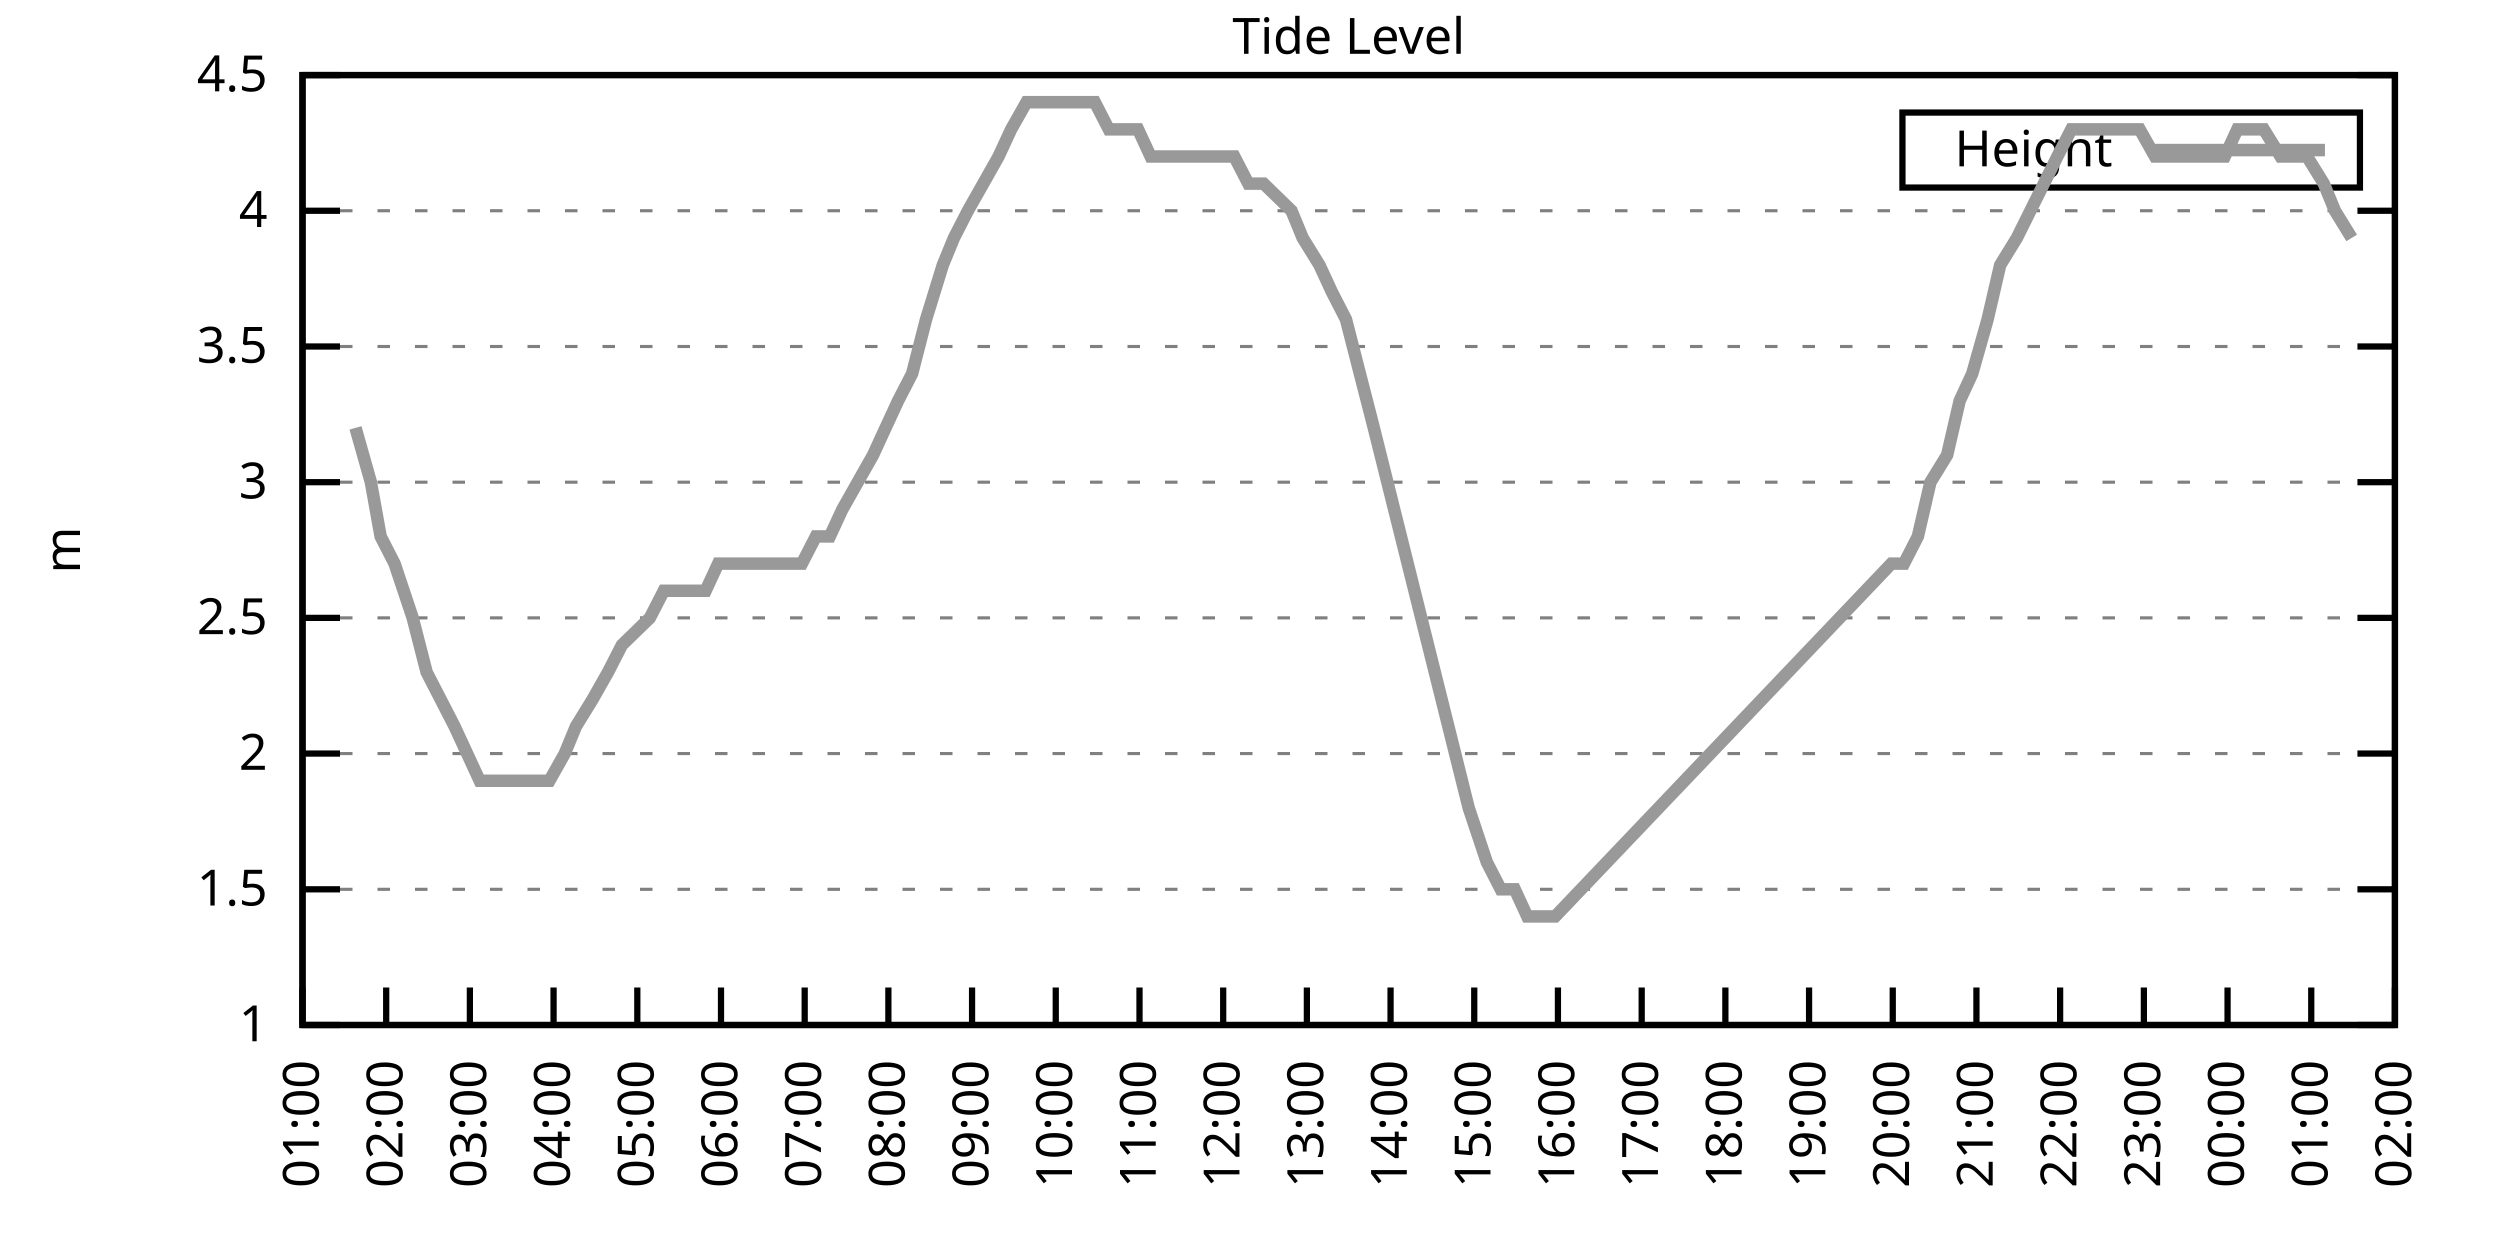
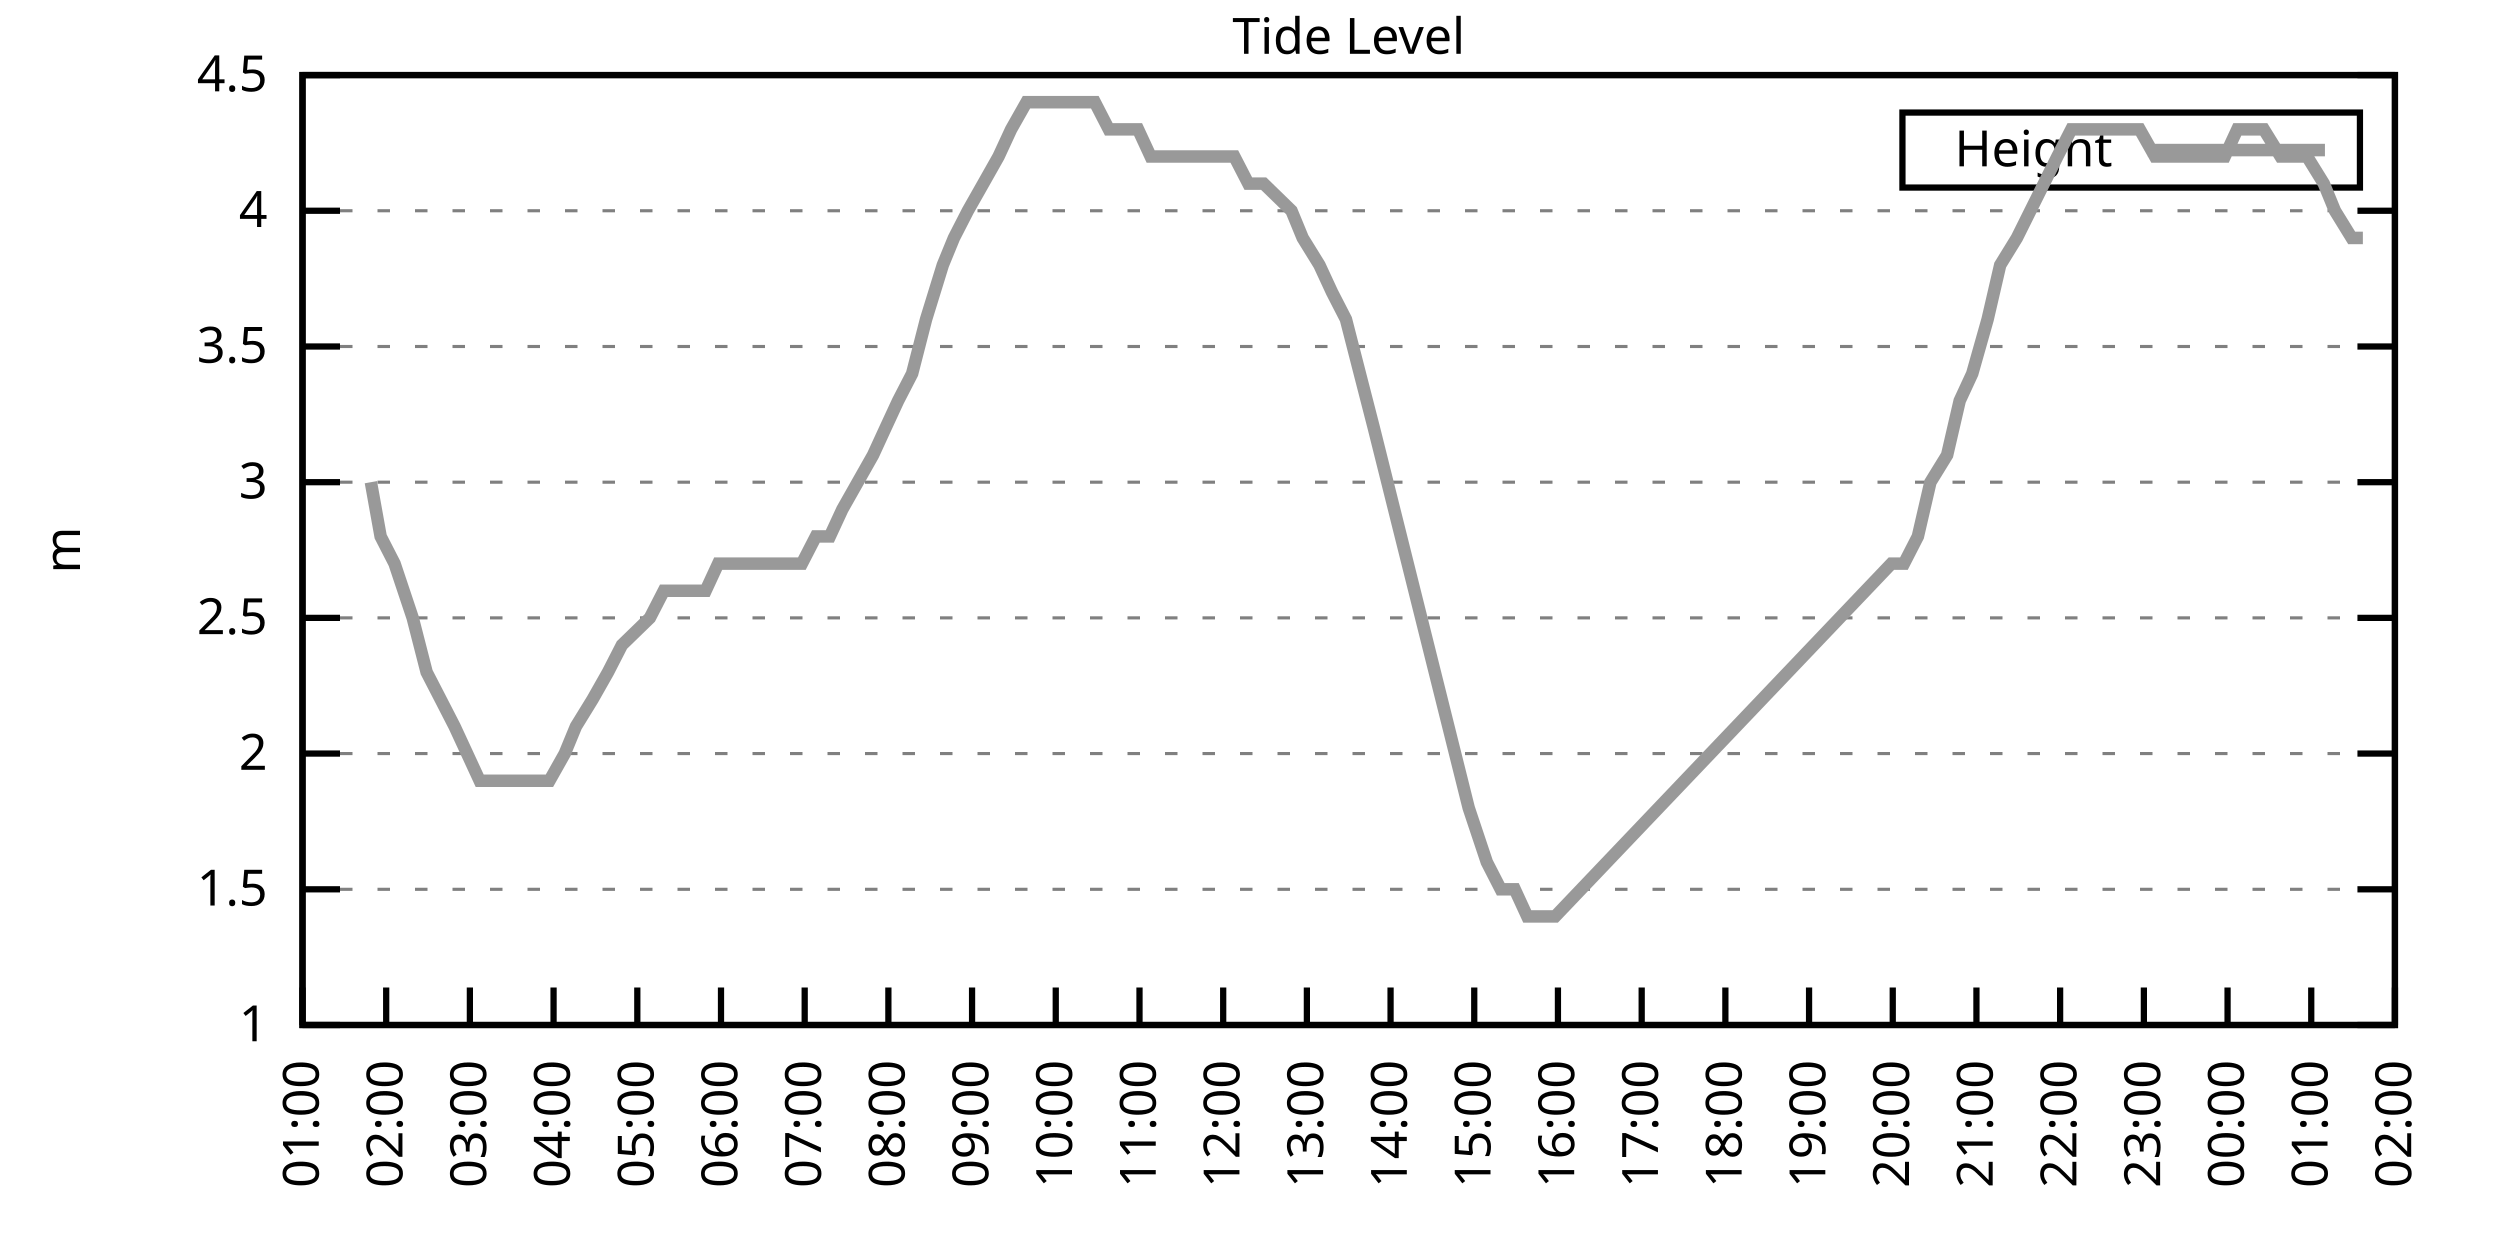
<svg xmlns="http://www.w3.org/2000/svg" xmlns:xlink="http://www.w3.org/1999/xlink" width="400" height="200" viewBox="0 0 400 200">
  <g id="gnuplot_canvas">
    <rect x="0" y="0" width="400" height="200" fill="none" />
    <defs>
      <circle id="gpDot" r="0.5" stroke-width="0.5" stroke="currentColor" />
      <path id="gpPt0" stroke-width="0.333" stroke="currentColor" d="M-1,0 h2 M0,-1 v2" />
      <path id="gpPt1" stroke-width="0.333" stroke="currentColor" d="M-1,-1 L1,1 M1,-1 L-1,1" />
      <path id="gpPt2" stroke-width="0.333" stroke="currentColor" d="M-1,0 L1,0 M0,-1 L0,1 M-1,-1 L1,1 M-1,1 L1,-1" />
      <rect id="gpPt3" stroke-width="0.333" stroke="currentColor" x="-1" y="-1" width="2" height="2" />
      <rect id="gpPt4" stroke-width="0.333" stroke="currentColor" fill="currentColor" x="-1" y="-1" width="2" height="2" />
      <circle id="gpPt5" stroke-width="0.333" stroke="currentColor" cx="0" cy="0" r="1" />
      <use xlink:href="#gpPt5" id="gpPt6" fill="currentColor" stroke="none" />
      <path id="gpPt7" stroke-width="0.333" stroke="currentColor" d="M0,-1.33 L-1.33,0.67 L1.33,0.67 z" />
      <use xlink:href="#gpPt7" id="gpPt8" fill="currentColor" stroke="none" />
      <use xlink:href="#gpPt7" id="gpPt9" stroke="currentColor" transform="rotate(180)" />
      <use xlink:href="#gpPt9" id="gpPt10" fill="currentColor" stroke="none" />
      <use xlink:href="#gpPt3" id="gpPt11" stroke="currentColor" transform="rotate(45)" />
      <use xlink:href="#gpPt11" id="gpPt12" fill="currentColor" stroke="none" />
      <path id="gpPt13" stroke-width="0.333" stroke="currentColor" d="M0,1.330 L1.265,0.411 L0.782,-1.067 L-0.782,-1.076 L-1.265,0.411 z" />
      <use xlink:href="#gpPt13" id="gpPt14" fill="currentColor" stroke="none" />
      <filter id="textbox" filterUnits="objectBoundingBox" x="0" y="0" height="1" width="1">
        <feFlood flood-color="white" flood-opacity="1" result="bgnd" />
        <feComposite in="SourceGraphic" in2="bgnd" operator="atop" />
      </filter>
      <filter id="greybox" filterUnits="objectBoundingBox" x="0" y="0" height="1" width="1">
        <feFlood flood-color="lightgrey" flood-opacity="1" result="grey" />
        <feComposite in="SourceGraphic" in2="grey" operator="atop" />
      </filter>
    </defs>
    <g fill="none" color="white" stroke="currentColor" stroke-width="1.00" stroke-linecap="butt" stroke-linejoin="miter">
</g>
    <g fill="none" color="black" stroke="currentColor" stroke-width="1.00" stroke-linecap="butt" stroke-linejoin="miter">
      <g stroke="none" shape-rendering="crispEdges">
        <polygon fill="rgb(255, 255, 255)" points="48.40,164.00 383.18,164.00 383.18,12.02 48.40,12.02 " />
      </g>
    </g>
    <g fill="none" color="black" stroke="currentColor" stroke-width="1.00" stroke-linecap="butt" stroke-linejoin="miter">
</g>
    <g fill="none" color="black" stroke="black" stroke-width="0.50" stroke-linecap="butt" stroke-linejoin="miter">
</g>
    <g fill="none" color="gray" stroke="currentColor" stroke-width="0.50" stroke-linecap="butt" stroke-linejoin="miter">
      <path stroke="gray" stroke-dasharray="2,4" class="gridline" d="M48.40,164.00 L383.19,164.00  " />
    </g>
    <g fill="none" color="gray" stroke="gray" stroke-width="1.00" stroke-linecap="butt" stroke-linejoin="miter">
</g>
    <g fill="none" color="black" stroke="currentColor" stroke-width="1.00" stroke-linecap="butt" stroke-linejoin="miter">
      <path stroke="black" d="M48.40,164.00 L54.40,164.00 M383.19,164.00 L377.19,164.00  " />
      <g transform="translate(42.80,166.60)" stroke="none" fill="black" font-family="Sans" font-size="8.00" text-anchor="end">
        <text>
          <tspan font-family="Sans"> 1</tspan>
        </text>
      </g>
    </g>
    <g fill="none" color="black" stroke="currentColor" stroke-width="1.00" stroke-linecap="butt" stroke-linejoin="miter">
</g>
    <g fill="none" color="black" stroke="black" stroke-width="0.50" stroke-linecap="butt" stroke-linejoin="miter">
</g>
    <g fill="none" color="gray" stroke="currentColor" stroke-width="0.50" stroke-linecap="butt" stroke-linejoin="miter">
      <path stroke="gray" stroke-dasharray="2,4" class="gridline" d="M48.40,142.29 L383.19,142.29  " />
    </g>
    <g fill="none" color="gray" stroke="gray" stroke-width="1.00" stroke-linecap="butt" stroke-linejoin="miter">
</g>
    <g fill="none" color="black" stroke="currentColor" stroke-width="1.00" stroke-linecap="butt" stroke-linejoin="miter">
      <path stroke="black" d="M48.40,142.29 L54.40,142.29 M383.19,142.29 L377.19,142.29  " />
      <g transform="translate(42.80,144.89)" stroke="none" fill="black" font-family="Sans" font-size="8.00" text-anchor="end">
        <text>
          <tspan font-family="Sans"> 1.5</tspan>
        </text>
      </g>
    </g>
    <g fill="none" color="black" stroke="currentColor" stroke-width="1.00" stroke-linecap="butt" stroke-linejoin="miter">
</g>
    <g fill="none" color="black" stroke="black" stroke-width="0.50" stroke-linecap="butt" stroke-linejoin="miter">
</g>
    <g fill="none" color="gray" stroke="currentColor" stroke-width="0.50" stroke-linecap="butt" stroke-linejoin="miter">
      <path stroke="gray" stroke-dasharray="2,4" class="gridline" d="M48.40,120.57 L383.19,120.57  " />
    </g>
    <g fill="none" color="gray" stroke="gray" stroke-width="1.00" stroke-linecap="butt" stroke-linejoin="miter">
</g>
    <g fill="none" color="black" stroke="currentColor" stroke-width="1.00" stroke-linecap="butt" stroke-linejoin="miter">
      <path stroke="black" d="M48.40,120.57 L54.40,120.57 M383.19,120.57 L377.19,120.57  " />
      <g transform="translate(42.80,123.17)" stroke="none" fill="black" font-family="Sans" font-size="8.00" text-anchor="end">
        <text>
          <tspan font-family="Sans"> 2</tspan>
        </text>
      </g>
    </g>
    <g fill="none" color="black" stroke="currentColor" stroke-width="1.00" stroke-linecap="butt" stroke-linejoin="miter">
</g>
    <g fill="none" color="black" stroke="black" stroke-width="0.50" stroke-linecap="butt" stroke-linejoin="miter">
</g>
    <g fill="none" color="gray" stroke="currentColor" stroke-width="0.50" stroke-linecap="butt" stroke-linejoin="miter">
      <path stroke="gray" stroke-dasharray="2,4" class="gridline" d="M48.40,98.86 L383.19,98.86  " />
    </g>
    <g fill="none" color="gray" stroke="gray" stroke-width="1.00" stroke-linecap="butt" stroke-linejoin="miter">
</g>
    <g fill="none" color="black" stroke="currentColor" stroke-width="1.00" stroke-linecap="butt" stroke-linejoin="miter">
      <path stroke="black" d="M48.40,98.86 L54.40,98.86 M383.19,98.86 L377.19,98.86  " />
      <g transform="translate(42.80,101.46)" stroke="none" fill="black" font-family="Sans" font-size="8.00" text-anchor="end">
        <text>
          <tspan font-family="Sans"> 2.5</tspan>
        </text>
      </g>
    </g>
    <g fill="none" color="black" stroke="currentColor" stroke-width="1.00" stroke-linecap="butt" stroke-linejoin="miter">
</g>
    <g fill="none" color="black" stroke="black" stroke-width="0.50" stroke-linecap="butt" stroke-linejoin="miter">
</g>
    <g fill="none" color="gray" stroke="currentColor" stroke-width="0.50" stroke-linecap="butt" stroke-linejoin="miter">
      <path stroke="gray" stroke-dasharray="2,4" class="gridline" d="M48.40,77.15 L383.19,77.15  " />
    </g>
    <g fill="none" color="gray" stroke="gray" stroke-width="1.00" stroke-linecap="butt" stroke-linejoin="miter">
</g>
    <g fill="none" color="black" stroke="currentColor" stroke-width="1.00" stroke-linecap="butt" stroke-linejoin="miter">
      <path stroke="black" d="M48.40,77.15 L54.40,77.15 M383.19,77.15 L377.19,77.15  " />
      <g transform="translate(42.80,79.75)" stroke="none" fill="black" font-family="Sans" font-size="8.00" text-anchor="end">
        <text>
          <tspan font-family="Sans"> 3</tspan>
        </text>
      </g>
    </g>
    <g fill="none" color="black" stroke="currentColor" stroke-width="1.00" stroke-linecap="butt" stroke-linejoin="miter">
</g>
    <g fill="none" color="black" stroke="black" stroke-width="0.50" stroke-linecap="butt" stroke-linejoin="miter">
</g>
    <g fill="none" color="gray" stroke="currentColor" stroke-width="0.50" stroke-linecap="butt" stroke-linejoin="miter">
      <path stroke="gray" stroke-dasharray="2,4" class="gridline" d="M48.40,55.44 L383.19,55.44  " />
    </g>
    <g fill="none" color="gray" stroke="gray" stroke-width="1.00" stroke-linecap="butt" stroke-linejoin="miter">
</g>
    <g fill="none" color="black" stroke="currentColor" stroke-width="1.00" stroke-linecap="butt" stroke-linejoin="miter">
      <path stroke="black" d="M48.40,55.44 L54.40,55.44 M383.19,55.44 L377.19,55.44  " />
      <g transform="translate(42.80,58.04)" stroke="none" fill="black" font-family="Sans" font-size="8.00" text-anchor="end">
        <text>
          <tspan font-family="Sans"> 3.5</tspan>
        </text>
      </g>
    </g>
    <g fill="none" color="black" stroke="currentColor" stroke-width="1.00" stroke-linecap="butt" stroke-linejoin="miter">
</g>
    <g fill="none" color="black" stroke="black" stroke-width="0.50" stroke-linecap="butt" stroke-linejoin="miter">
</g>
    <g fill="none" color="gray" stroke="currentColor" stroke-width="0.50" stroke-linecap="butt" stroke-linejoin="miter">
      <path stroke="gray" stroke-dasharray="2,4" class="gridline" d="M48.40,33.72 L383.19,33.72  " />
    </g>
    <g fill="none" color="gray" stroke="gray" stroke-width="1.00" stroke-linecap="butt" stroke-linejoin="miter">
</g>
    <g fill="none" color="black" stroke="currentColor" stroke-width="1.00" stroke-linecap="butt" stroke-linejoin="miter">
      <path stroke="black" d="M48.40,33.72 L54.40,33.72 M383.19,33.72 L377.19,33.72  " />
      <g transform="translate(42.80,36.32)" stroke="none" fill="black" font-family="Sans" font-size="8.00" text-anchor="end">
        <text>
          <tspan font-family="Sans"> 4</tspan>
        </text>
      </g>
    </g>
    <g fill="none" color="black" stroke="currentColor" stroke-width="1.00" stroke-linecap="butt" stroke-linejoin="miter">
</g>
    <g fill="none" color="black" stroke="black" stroke-width="0.50" stroke-linecap="butt" stroke-linejoin="miter">
</g>
    <g fill="none" color="gray" stroke="currentColor" stroke-width="0.50" stroke-linecap="butt" stroke-linejoin="miter">
      <path stroke="gray" stroke-dasharray="2,4" class="gridline" d="M48.40,12.01 L383.19,12.01  " />
    </g>
    <g fill="none" color="gray" stroke="gray" stroke-width="1.00" stroke-linecap="butt" stroke-linejoin="miter">
</g>
    <g fill="none" color="black" stroke="currentColor" stroke-width="1.00" stroke-linecap="butt" stroke-linejoin="miter">
      <path stroke="black" d="M48.40,12.01 L54.40,12.01 M383.19,12.01 L377.19,12.01  " />
      <g transform="translate(42.80,14.61)" stroke="none" fill="black" font-family="Sans" font-size="8.00" text-anchor="end">
        <text>
          <tspan font-family="Sans"> 4.5</tspan>
        </text>
      </g>
    </g>
    <g fill="none" color="black" stroke="currentColor" stroke-width="1.00" stroke-linecap="butt" stroke-linejoin="miter">
      <path stroke="black" d="M48.40,164.00 L48.40,158.00  " />
      <g transform="translate(51.00,169.60) rotate(270.00)" stroke="none" fill="black" font-family="Sans" font-size="8.00" text-anchor="end">
        <text>
          <tspan font-family="Sans">01:00</tspan>
        </text>
      </g>
    </g>
    <g fill="none" color="black" stroke="currentColor" stroke-width="1.00" stroke-linecap="butt" stroke-linejoin="miter">
      <path stroke="black" d="M61.79,164.00 L61.79,158.00  " />
      <g transform="translate(64.39,169.60) rotate(270.00)" stroke="none" fill="black" font-family="Sans" font-size="8.00" text-anchor="end">
        <text>
          <tspan font-family="Sans">02:00</tspan>
        </text>
      </g>
    </g>
    <g fill="none" color="black" stroke="currentColor" stroke-width="1.00" stroke-linecap="butt" stroke-linejoin="miter">
      <path stroke="black" d="M75.18,164.00 L75.18,158.00  " />
      <g transform="translate(77.78,169.60) rotate(270.00)" stroke="none" fill="black" font-family="Sans" font-size="8.00" text-anchor="end">
        <text>
          <tspan font-family="Sans">03:00</tspan>
        </text>
      </g>
    </g>
    <g fill="none" color="black" stroke="currentColor" stroke-width="1.00" stroke-linecap="butt" stroke-linejoin="miter">
      <path stroke="black" d="M88.57,164.00 L88.57,158.00  " />
      <g transform="translate(91.17,169.60) rotate(270.00)" stroke="none" fill="black" font-family="Sans" font-size="8.00" text-anchor="end">
        <text>
          <tspan font-family="Sans">04:00</tspan>
        </text>
      </g>
    </g>
    <g fill="none" color="black" stroke="currentColor" stroke-width="1.00" stroke-linecap="butt" stroke-linejoin="miter">
      <path stroke="black" d="M101.97,164.00 L101.97,158.00  " />
      <g transform="translate(104.57,169.60) rotate(270.00)" stroke="none" fill="black" font-family="Sans" font-size="8.00" text-anchor="end">
        <text>
          <tspan font-family="Sans">05:00</tspan>
        </text>
      </g>
    </g>
    <g fill="none" color="black" stroke="currentColor" stroke-width="1.00" stroke-linecap="butt" stroke-linejoin="miter">
      <path stroke="black" d="M115.36,164.00 L115.36,158.00  " />
      <g transform="translate(117.96,169.60) rotate(270.00)" stroke="none" fill="black" font-family="Sans" font-size="8.00" text-anchor="end">
        <text>
          <tspan font-family="Sans">06:00</tspan>
        </text>
      </g>
    </g>
    <g fill="none" color="black" stroke="currentColor" stroke-width="1.00" stroke-linecap="butt" stroke-linejoin="miter">
      <path stroke="black" d="M128.75,164.00 L128.75,158.00  " />
      <g transform="translate(131.35,169.60) rotate(270.00)" stroke="none" fill="black" font-family="Sans" font-size="8.00" text-anchor="end">
        <text>
          <tspan font-family="Sans">07:00</tspan>
        </text>
      </g>
    </g>
    <g fill="none" color="black" stroke="currentColor" stroke-width="1.00" stroke-linecap="butt" stroke-linejoin="miter">
      <path stroke="black" d="M142.14,164.00 L142.14,158.00  " />
      <g transform="translate(144.74,169.60) rotate(270.00)" stroke="none" fill="black" font-family="Sans" font-size="8.00" text-anchor="end">
        <text>
          <tspan font-family="Sans">08:00</tspan>
        </text>
      </g>
    </g>
    <g fill="none" color="black" stroke="currentColor" stroke-width="1.00" stroke-linecap="butt" stroke-linejoin="miter">
      <path stroke="black" d="M155.53,164.00 L155.53,158.00  " />
      <g transform="translate(158.13,169.60) rotate(270.00)" stroke="none" fill="black" font-family="Sans" font-size="8.00" text-anchor="end">
        <text>
          <tspan font-family="Sans">09:00</tspan>
        </text>
      </g>
    </g>
    <g fill="none" color="black" stroke="currentColor" stroke-width="1.00" stroke-linecap="butt" stroke-linejoin="miter">
      <path stroke="black" d="M168.92,164.00 L168.92,158.00  " />
      <g transform="translate(171.52,169.60) rotate(270.00)" stroke="none" fill="black" font-family="Sans" font-size="8.00" text-anchor="end">
        <text>
          <tspan font-family="Sans">10:00</tspan>
        </text>
      </g>
    </g>
    <g fill="none" color="black" stroke="currentColor" stroke-width="1.00" stroke-linecap="butt" stroke-linejoin="miter">
      <path stroke="black" d="M182.32,164.00 L182.32,158.00  " />
      <g transform="translate(184.92,169.60) rotate(270.00)" stroke="none" fill="black" font-family="Sans" font-size="8.00" text-anchor="end">
        <text>
          <tspan font-family="Sans">11:00</tspan>
        </text>
      </g>
    </g>
    <g fill="none" color="black" stroke="currentColor" stroke-width="1.00" stroke-linecap="butt" stroke-linejoin="miter">
      <path stroke="black" d="M195.71,164.00 L195.71,158.00  " />
      <g transform="translate(198.31,169.60) rotate(270.00)" stroke="none" fill="black" font-family="Sans" font-size="8.00" text-anchor="end">
        <text>
          <tspan font-family="Sans">12:00</tspan>
        </text>
      </g>
    </g>
    <g fill="none" color="black" stroke="currentColor" stroke-width="1.00" stroke-linecap="butt" stroke-linejoin="miter">
      <path stroke="black" d="M209.10,164.00 L209.10,158.00  " />
      <g transform="translate(211.70,169.60) rotate(270.00)" stroke="none" fill="black" font-family="Sans" font-size="8.00" text-anchor="end">
        <text>
          <tspan font-family="Sans">13:00</tspan>
        </text>
      </g>
    </g>
    <g fill="none" color="black" stroke="currentColor" stroke-width="1.00" stroke-linecap="butt" stroke-linejoin="miter">
      <path stroke="black" d="M222.49,164.00 L222.49,158.00  " />
      <g transform="translate(225.09,169.60) rotate(270.00)" stroke="none" fill="black" font-family="Sans" font-size="8.00" text-anchor="end">
        <text>
          <tspan font-family="Sans">14:00</tspan>
        </text>
      </g>
    </g>
    <g fill="none" color="black" stroke="currentColor" stroke-width="1.00" stroke-linecap="butt" stroke-linejoin="miter">
      <path stroke="black" d="M235.88,164.00 L235.88,158.00  " />
      <g transform="translate(238.48,169.60) rotate(270.00)" stroke="none" fill="black" font-family="Sans" font-size="8.00" text-anchor="end">
        <text>
          <tspan font-family="Sans">15:00</tspan>
        </text>
      </g>
    </g>
    <g fill="none" color="black" stroke="currentColor" stroke-width="1.00" stroke-linecap="butt" stroke-linejoin="miter">
      <path stroke="black" d="M249.27,164.00 L249.27,158.00  " />
      <g transform="translate(251.87,169.60) rotate(270.00)" stroke="none" fill="black" font-family="Sans" font-size="8.00" text-anchor="end">
        <text>
          <tspan font-family="Sans">16:00</tspan>
        </text>
      </g>
    </g>
    <g fill="none" color="black" stroke="currentColor" stroke-width="1.00" stroke-linecap="butt" stroke-linejoin="miter">
      <path stroke="black" d="M262.67,164.00 L262.67,158.00  " />
      <g transform="translate(265.27,169.60) rotate(270.00)" stroke="none" fill="black" font-family="Sans" font-size="8.00" text-anchor="end">
        <text>
          <tspan font-family="Sans">17:00</tspan>
        </text>
      </g>
    </g>
    <g fill="none" color="black" stroke="currentColor" stroke-width="1.00" stroke-linecap="butt" stroke-linejoin="miter">
      <path stroke="black" d="M276.06,164.00 L276.06,158.00  " />
      <g transform="translate(278.66,169.60) rotate(270.00)" stroke="none" fill="black" font-family="Sans" font-size="8.00" text-anchor="end">
        <text>
          <tspan font-family="Sans">18:00</tspan>
        </text>
      </g>
    </g>
    <g fill="none" color="black" stroke="currentColor" stroke-width="1.00" stroke-linecap="butt" stroke-linejoin="miter">
      <path stroke="black" d="M289.45,164.00 L289.45,158.00  " />
      <g transform="translate(292.05,169.60) rotate(270.00)" stroke="none" fill="black" font-family="Sans" font-size="8.00" text-anchor="end">
        <text>
          <tspan font-family="Sans">19:00</tspan>
        </text>
      </g>
    </g>
    <g fill="none" color="black" stroke="currentColor" stroke-width="1.00" stroke-linecap="butt" stroke-linejoin="miter">
      <path stroke="black" d="M302.84,164.00 L302.84,158.00  " />
      <g transform="translate(305.44,169.60) rotate(270.00)" stroke="none" fill="black" font-family="Sans" font-size="8.00" text-anchor="end">
        <text>
          <tspan font-family="Sans">20:00</tspan>
        </text>
      </g>
    </g>
    <g fill="none" color="black" stroke="currentColor" stroke-width="1.00" stroke-linecap="butt" stroke-linejoin="miter">
      <path stroke="black" d="M316.23,164.00 L316.23,158.00  " />
      <g transform="translate(318.83,169.60) rotate(270.00)" stroke="none" fill="black" font-family="Sans" font-size="8.00" text-anchor="end">
        <text>
          <tspan font-family="Sans">21:00</tspan>
        </text>
      </g>
    </g>
    <g fill="none" color="black" stroke="currentColor" stroke-width="1.00" stroke-linecap="butt" stroke-linejoin="miter">
      <path stroke="black" d="M329.62,164.00 L329.62,158.00  " />
      <g transform="translate(332.22,169.60) rotate(270.00)" stroke="none" fill="black" font-family="Sans" font-size="8.00" text-anchor="end">
        <text>
          <tspan font-family="Sans">22:00</tspan>
        </text>
      </g>
    </g>
    <g fill="none" color="black" stroke="currentColor" stroke-width="1.00" stroke-linecap="butt" stroke-linejoin="miter">
      <path stroke="black" d="M343.02,164.00 L343.02,158.00  " />
      <g transform="translate(345.62,169.60) rotate(270.00)" stroke="none" fill="black" font-family="Sans" font-size="8.00" text-anchor="end">
        <text>
          <tspan font-family="Sans">23:00</tspan>
        </text>
      </g>
    </g>
    <g fill="none" color="black" stroke="currentColor" stroke-width="1.00" stroke-linecap="butt" stroke-linejoin="miter">
      <path stroke="black" d="M356.41,164.00 L356.41,158.00  " />
      <g transform="translate(359.01,169.60) rotate(270.00)" stroke="none" fill="black" font-family="Sans" font-size="8.00" text-anchor="end">
        <text>
          <tspan font-family="Sans">00:00</tspan>
        </text>
      </g>
    </g>
    <g fill="none" color="black" stroke="currentColor" stroke-width="1.00" stroke-linecap="butt" stroke-linejoin="miter">
      <path stroke="black" d="M369.80,164.00 L369.80,158.00  " />
      <g transform="translate(372.40,169.60) rotate(270.00)" stroke="none" fill="black" font-family="Sans" font-size="8.00" text-anchor="end">
        <text>
          <tspan font-family="Sans">01:00</tspan>
        </text>
      </g>
    </g>
    <g fill="none" color="black" stroke="currentColor" stroke-width="1.00" stroke-linecap="butt" stroke-linejoin="miter">
      <path stroke="black" d="M383.19,164.00 L383.19,158.00  " />
      <g transform="translate(385.79,169.60) rotate(270.00)" stroke="none" fill="black" font-family="Sans" font-size="8.00" text-anchor="end">
        <text>
          <tspan font-family="Sans">02:00</tspan>
        </text>
      </g>
    </g>
    <g fill="none" color="black" stroke="currentColor" stroke-width="1.00" stroke-linecap="butt" stroke-linejoin="miter">
</g>
    <g fill="none" color="black" stroke="currentColor" stroke-width="1.00" stroke-linecap="butt" stroke-linejoin="miter">
      <path stroke="black" d="M48.40,12.01 L48.40,164.00 L383.19,164.00 L383.19,12.01 L48.40,12.01 Z  " />
    </g>
    <g fill="none" color="black" stroke="currentColor" stroke-width="1.00" stroke-linecap="butt" stroke-linejoin="miter">
</g>
    <g fill="none" color="black" stroke="currentColor" stroke-width="1.00" stroke-linecap="butt" stroke-linejoin="miter">
      <path stroke="black" d="M304.39,30.01 L304.39,18.01 L377.59,18.01 L377.59,30.01 L304.39,30.01 Z  " />
    </g>
    <g id="Tide_level_plot_1">
      <g fill="none" color="white" stroke="black" stroke-width="2.00" stroke-linecap="butt" stroke-linejoin="miter">
</g>
      <g fill="none" color="black" stroke="currentColor" stroke-width="2.00" stroke-linecap="butt" stroke-linejoin="miter">
        <g transform="translate(337.99,26.61)" stroke="none" fill="black" font-family="Sans" font-size="8.00" text-anchor="end">
          <text>
            <tspan font-family="Sans">Height</tspan>
          </text>
        </g>
      </g>
      <g fill="none" color="black" stroke="currentColor" stroke-width="2.00" stroke-linecap="butt" stroke-linejoin="miter">
-         <path stroke="rgb(153, 153, 153)" d="M343.59,24.01 L371.99,24.01 M56.88,68.46 L59.34,77.15 L60.90,85.83 L63.13,90.18 L66.03,98.86 L68.26,107.55   L70.50,111.89 L72.73,116.23 L74.74,120.57 L76.75,124.92 L78.98,124.92 L81.43,124.92 L83.89,124.92 L85.67,124.92   L87.91,124.92 L90.36,120.57 L92.15,116.23 L94.82,111.89 L97.28,107.55 L99.51,103.20 L103.98,98.86 L106.21,94.52   L108.44,94.52 L110.22,94.52 L112.90,94.52 L114.91,90.18 L116.92,90.18 L119.60,90.18 L121.38,90.18 L123.62,90.18   L126.07,90.18 L128.30,90.18 L130.54,85.83 L132.77,85.83 L134.78,81.49 L139.69,72.81 L141.69,68.46 L143.70,64.12   L145.94,59.78 L148.17,51.09 L150.85,42.41 L152.63,38.07 L154.86,33.72 L157.32,29.38 L159.77,25.04 L161.78,20.70   L164.24,16.35 L166.25,16.35 L168.70,16.35 L170.93,16.35 L173.17,16.35 L175.17,16.35 L177.41,20.70 L179.86,20.70   L182.09,20.70 L184.10,25.04 L186.56,25.04 L188.57,25.04 L190.57,25.04 L192.81,25.04 L195.26,25.04 L197.49,25.04   L199.73,29.38 L202.18,29.38 L206.64,33.72 L208.43,38.07 L211.11,42.41 L213.12,46.75 L215.35,51.09 L217.58,59.78   L219.81,68.46 L234.99,129.26 L237.89,137.94 L240.12,142.29 L242.36,142.29 L244.36,146.63 L246.60,146.63 L248.83,146.63   L302.62,90.18 L304.63,90.18 L306.86,85.83 L308.87,77.15 L311.54,72.81 L313.55,64.12 L315.56,59.78 L318.02,51.09   L320.03,42.41 L322.70,38.07 L329.18,25.04 L331.41,20.70 L333.64,20.70 L335.87,20.70 L338.33,20.70 L340.56,20.70   L342.35,20.70 L344.80,25.04 L347.26,25.04 L349.49,25.04 L351.72,25.04 L353.73,25.04 L355.96,25.04 L357.97,20.70   L360.20,20.70 L362.21,20.70 L364.89,25.04 L367.34,25.04 L369.13,25.04 L371.81,29.38 L373.59,33.72 L376.27,38.07    " />
+         <path stroke="rgb(153, 153, 153)" d="M343.59,24.01 L371.99,24.01 M59.34,77.15 L60.90,85.83 L63.13,90.18 L66.03,98.86 L68.26,107.55 L70.50,111.89   L72.73,116.23 L74.74,120.57 L76.75,124.92 L78.98,124.92 L81.43,124.92 L83.89,124.92 L85.67,124.92 L87.91,124.92   L90.36,120.57 L92.15,116.23 L94.82,111.89 L97.28,107.55 L99.51,103.20 L103.98,98.86 L106.21,94.52 L108.44,94.52   L110.22,94.52 L112.90,94.52 L114.91,90.18 L116.92,90.18 L119.60,90.18 L121.38,90.18 L123.62,90.18 L126.07,90.18   L128.30,90.18 L130.54,85.83 L132.77,85.83 L134.78,81.49 L139.69,72.81 L141.69,68.46 L143.70,64.12 L145.94,59.78   L148.17,51.09 L150.85,42.41 L152.63,38.07 L154.86,33.72 L157.32,29.38 L159.77,25.04 L161.78,20.70 L164.24,16.35   L166.25,16.35 L168.70,16.35 L170.93,16.35 L173.17,16.35 L175.17,16.35 L177.41,20.70 L179.86,20.70 L182.09,20.70   L184.10,25.04 L186.56,25.04 L188.57,25.04 L190.57,25.04 L192.81,25.04 L195.26,25.04 L197.49,25.04 L199.73,29.38   L202.18,29.38 L206.64,33.72 L208.43,38.07 L211.11,42.41 L213.12,46.75 L215.35,51.09 L217.58,59.78 L219.81,68.46   L234.99,129.26 L237.89,137.94 L240.12,142.29 L242.36,142.29 L244.36,146.63 L246.60,146.63 L248.83,146.63 L302.62,90.18   L304.63,90.18 L306.86,85.83 L308.87,77.15 L311.54,72.81 L313.55,64.12 L315.56,59.78 L318.02,51.09 L320.03,42.41   L322.70,38.07 L329.18,25.04 L331.41,20.70 L333.64,20.70 L335.87,20.70 L338.33,20.70 L340.56,20.70 L342.35,20.70   L344.80,25.04 L347.26,25.04 L349.49,25.04 L351.72,25.04 L353.73,25.04 L355.96,25.04 L357.97,20.70 L360.20,20.70   L362.21,20.70 L364.89,25.04 L367.34,25.04 L369.13,25.04 L371.81,29.38 L373.59,33.72 L376.27,38.07 L378.06,38.07    " />
      </g>
    </g>
    <g fill="none" color="black" stroke="currentColor" stroke-width="2.00" stroke-linecap="butt" stroke-linejoin="miter">
</g>
    <g fill="none" color="black" stroke="black" stroke-width="1.00" stroke-linecap="butt" stroke-linejoin="miter">
</g>
    <g fill="none" color="black" stroke="currentColor" stroke-width="1.00" stroke-linecap="butt" stroke-linejoin="miter">
      <path stroke="black" d="M48.40,12.01 L48.40,164.00 L383.19,164.00 L383.19,12.01 L48.40,12.01 Z  " />
      <g transform="translate(12.80,88.01) rotate(270.00)" stroke="none" fill="black" font-family="Sans" font-size="8.00" text-anchor="middle">
        <text>
          <tspan font-family="Sans">m</tspan>
        </text>
      </g>
    </g>
    <g fill="none" color="black" stroke="currentColor" stroke-width="1.00" stroke-linecap="butt" stroke-linejoin="miter">
</g>
    <g fill="none" color="black" stroke="currentColor" stroke-width="1.00" stroke-linecap="butt" stroke-linejoin="miter">
      <g transform="translate(215.79,8.61)" stroke="none" fill="black" font-family="Sans" font-size="8.00" text-anchor="middle">
        <text>
          <tspan font-family="Sans">Tide Level</tspan>
        </text>
      </g>
    </g>
    <g fill="none" color="black" stroke="currentColor" stroke-width="1.00" stroke-linecap="butt" stroke-linejoin="miter">
</g>
  </g>
</svg>
